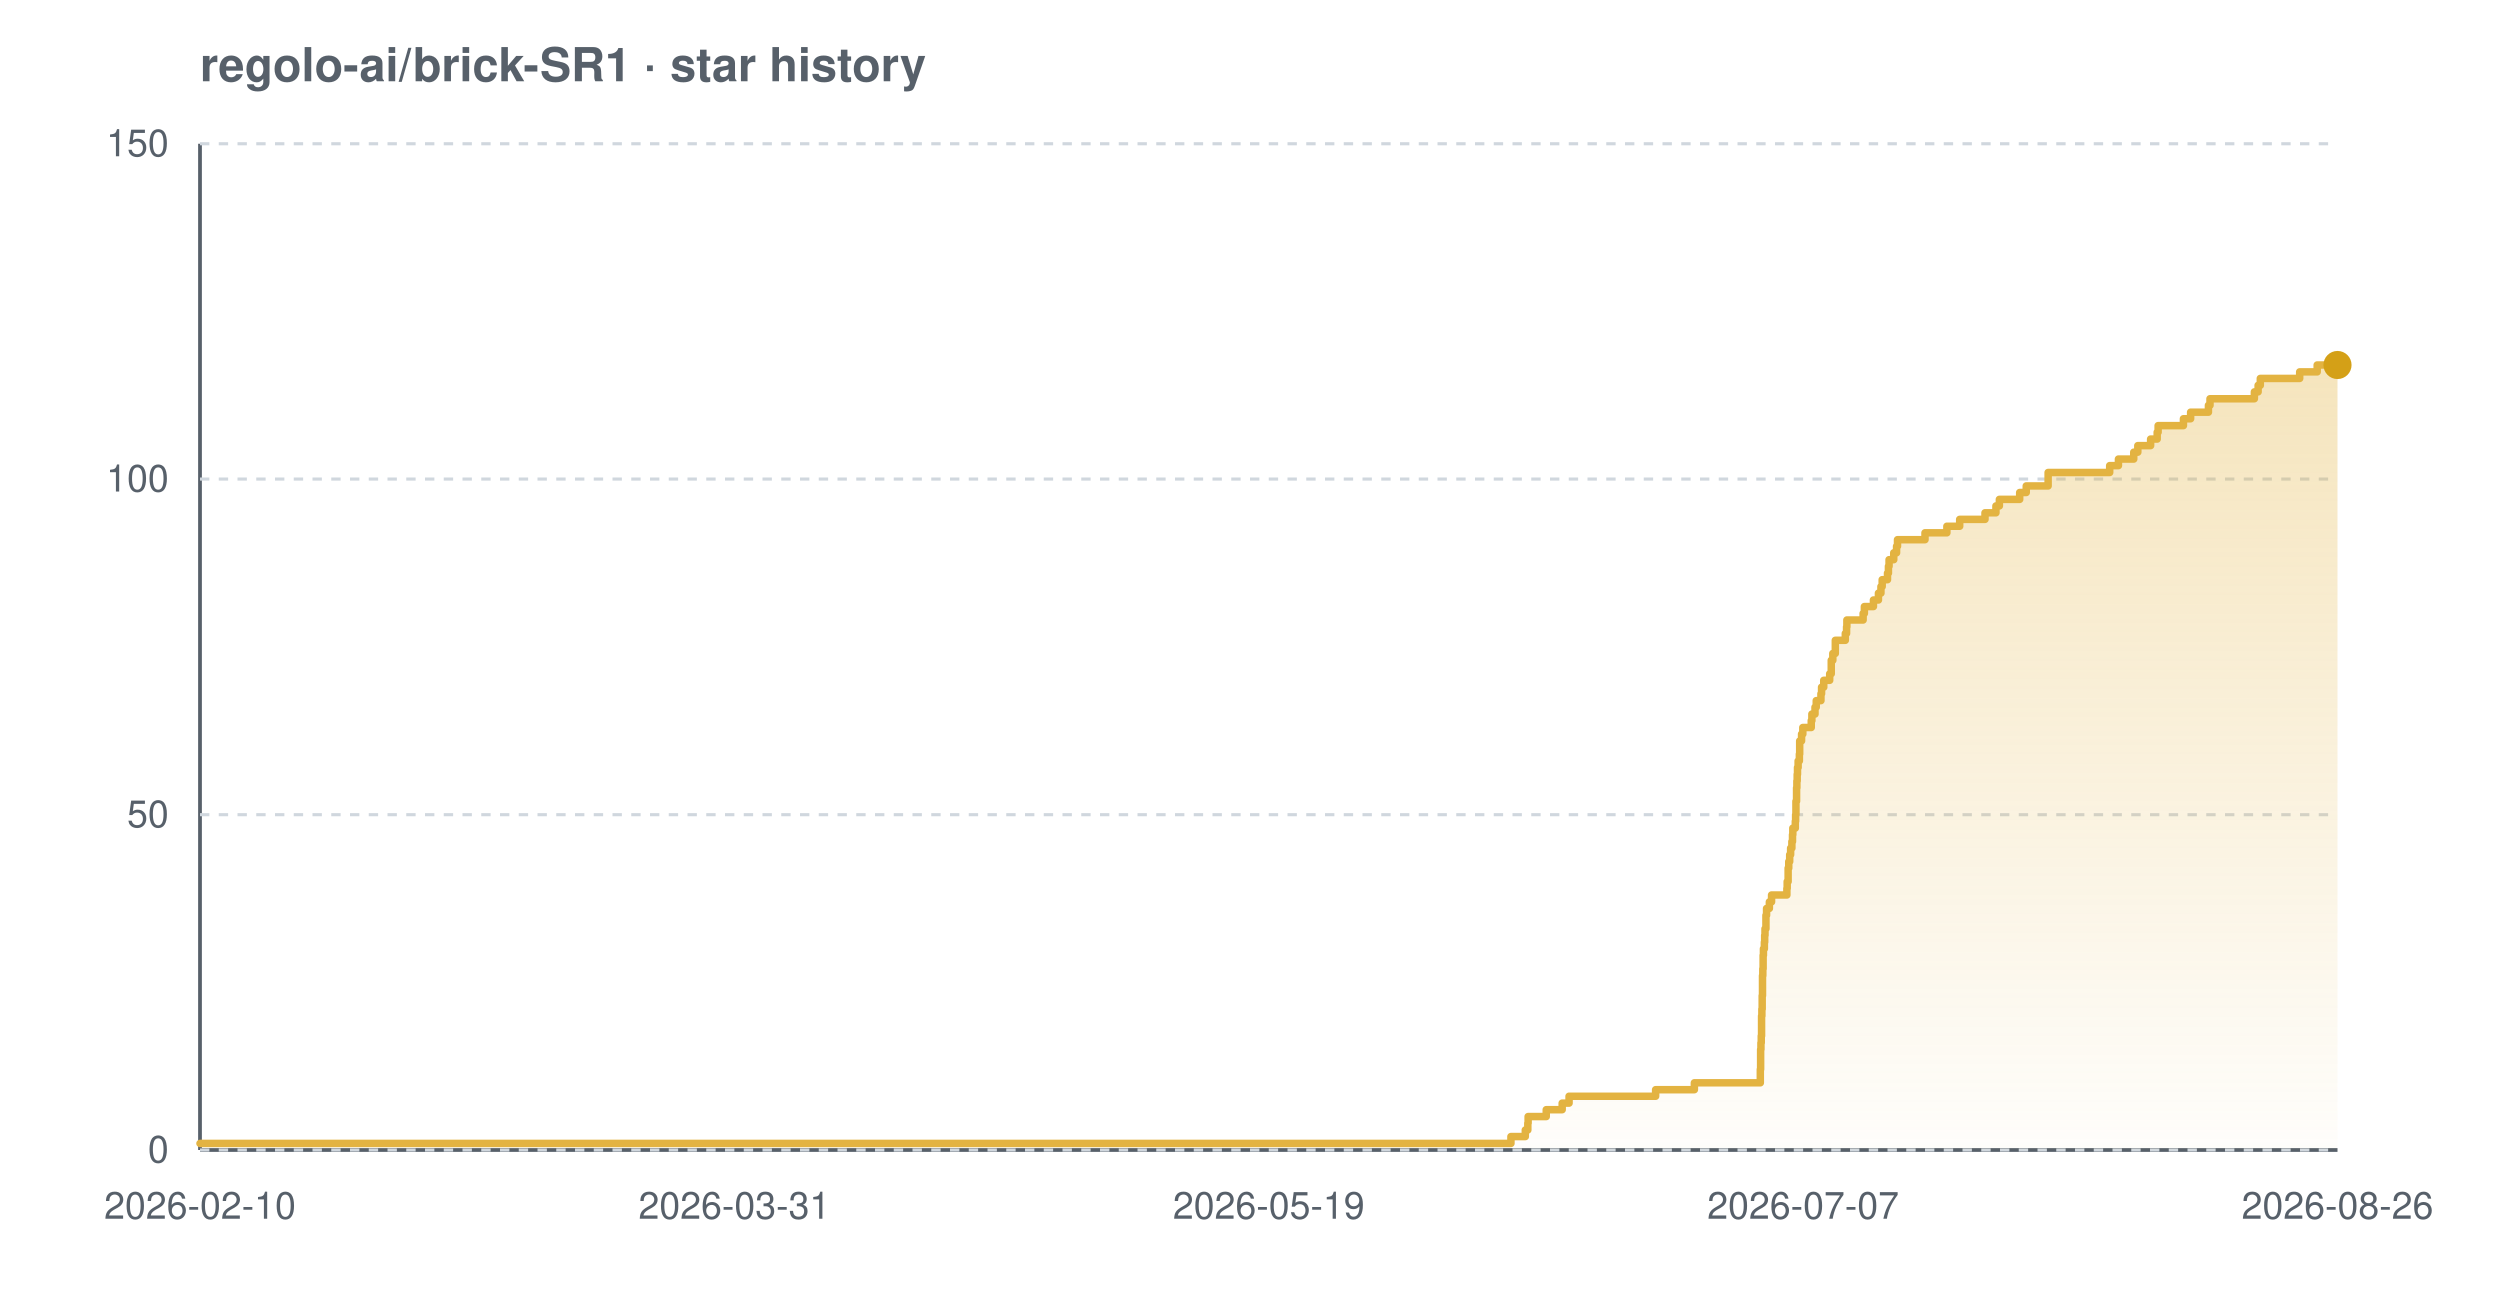
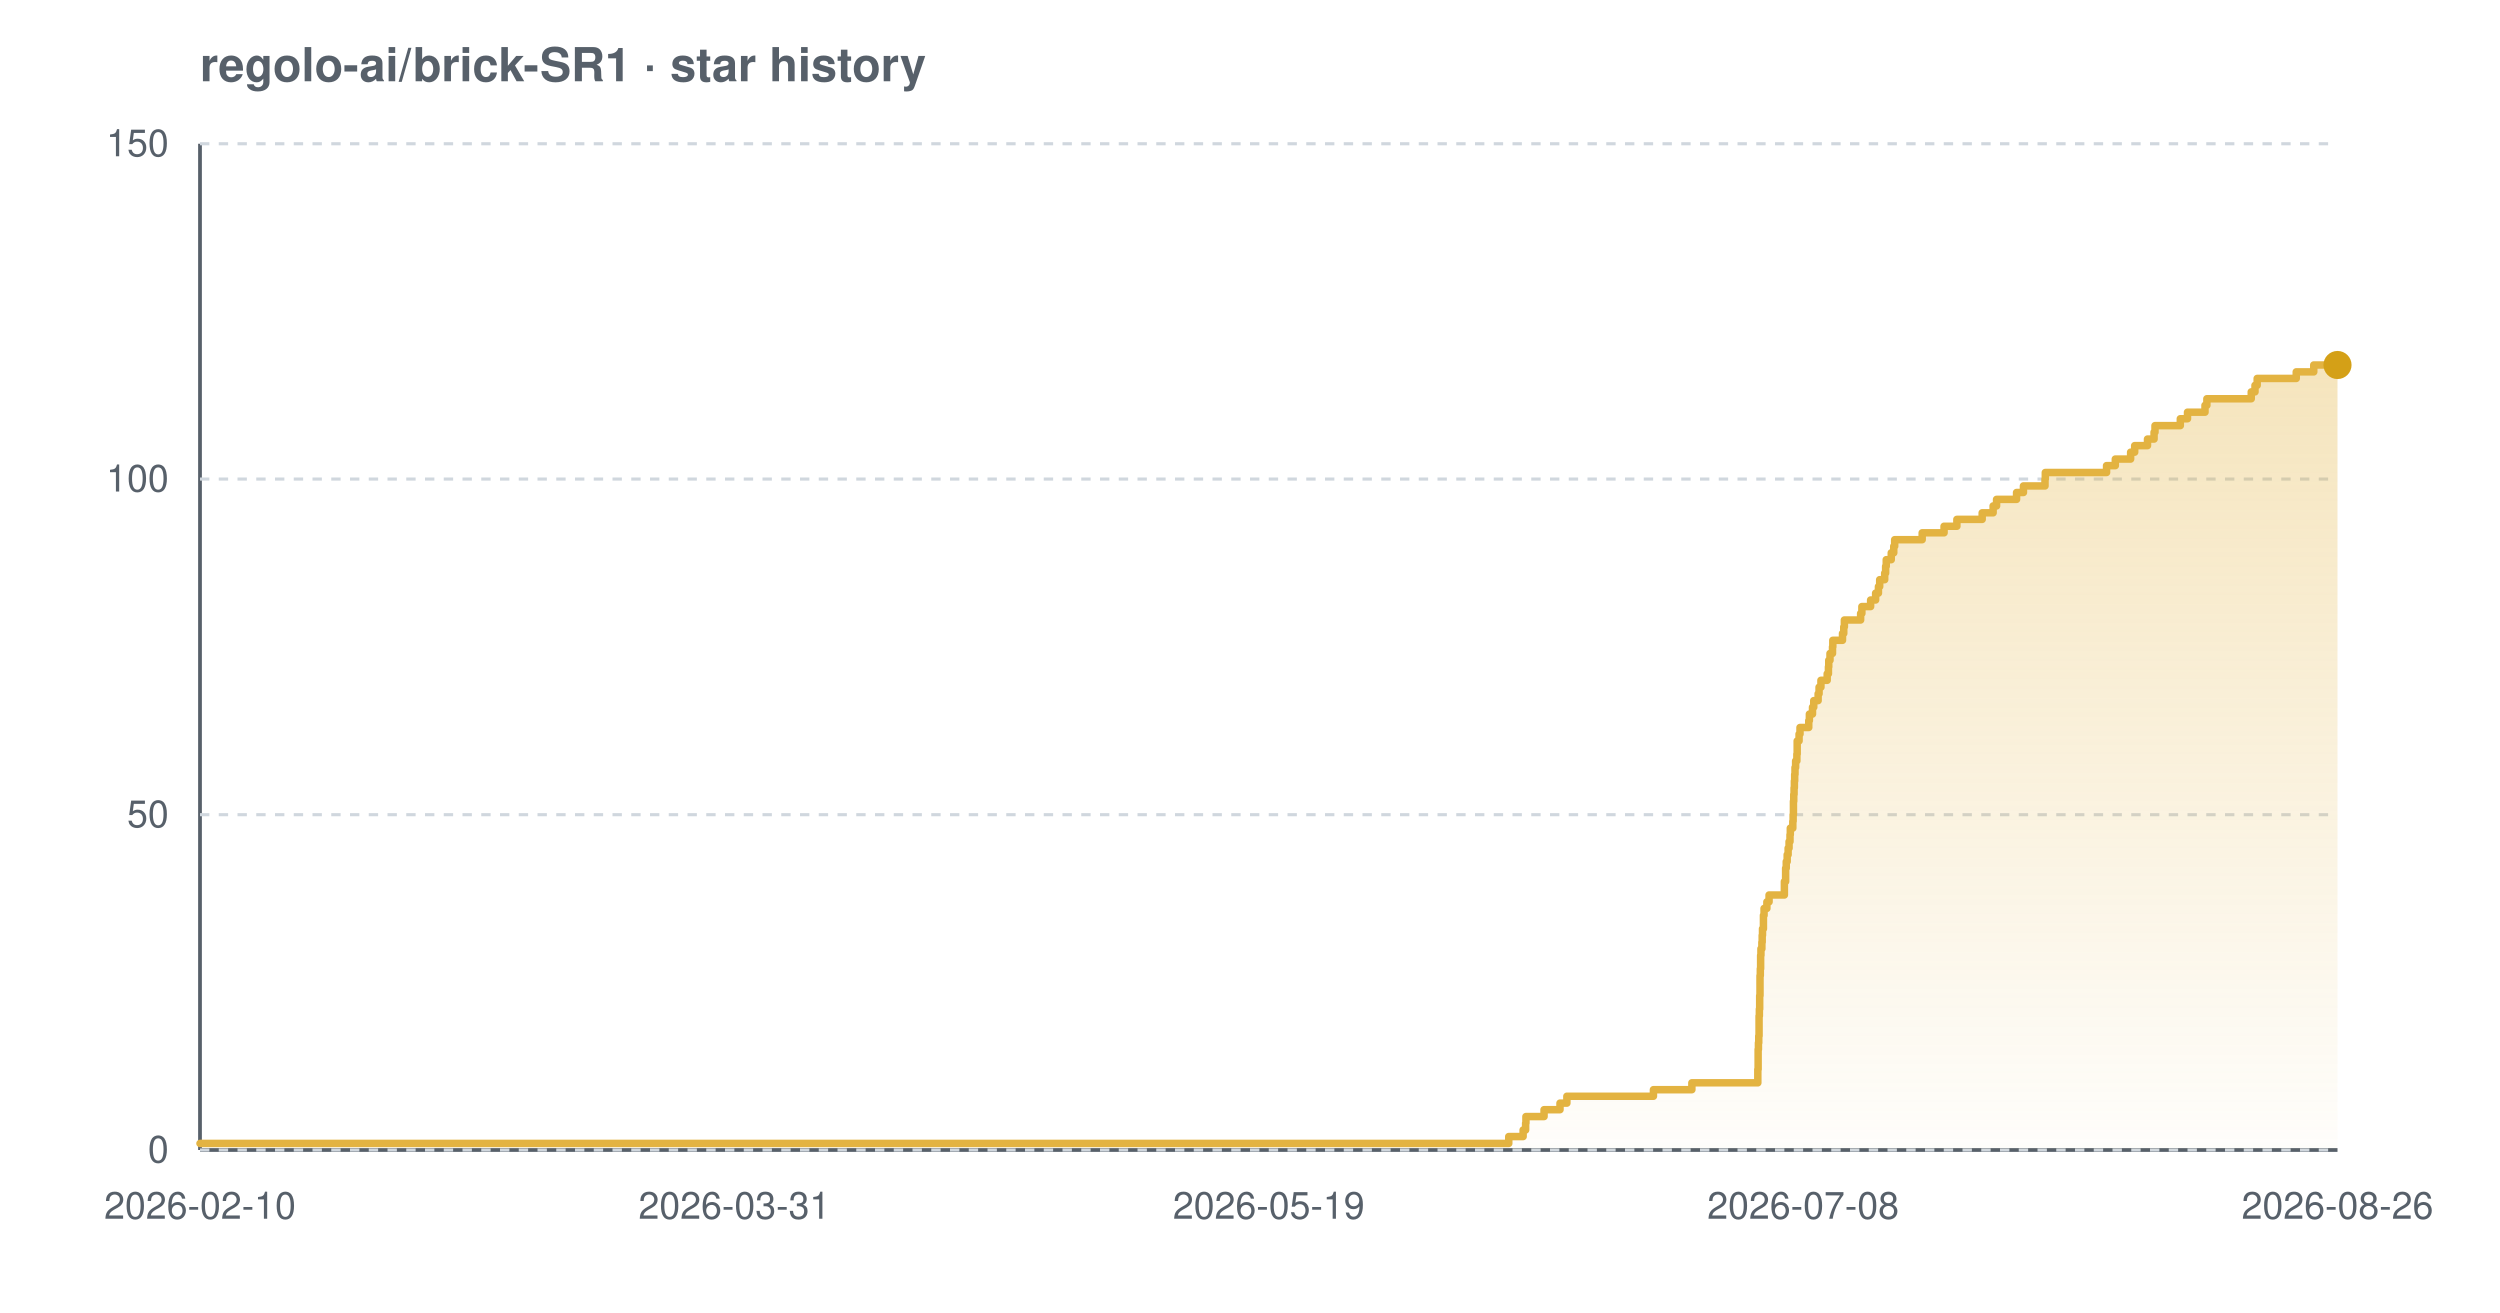
<svg xmlns="http://www.w3.org/2000/svg" width="800" height="420" viewBox="0 0 800 420" font-family="-apple-system,BlinkMacSystemFont,'Segoe UI',Helvetica,Arial,sans-serif" role="img" aria-label="Star history chart for regolo-ai/brick-SR1">
  <defs>
    <linearGradient id="grad-light" x1="0" y1="0" x2="0" y2="1">
      <stop offset="0%" stop-color="#e3b341" stop-opacity="0.35" />
      <stop offset="100%" stop-color="#e3b341" stop-opacity="0.02" />
    </linearGradient>
  </defs>
  <text x="64" y="26" font-size="15" font-weight="600" fill="#57606a">regolo-ai/brick-SR1 · star history</text>
  <line x1="64" y1="368" x2="748" y2="368" stroke="#57606a" stroke-width="1.2" />
  <line x1="64" y1="46" x2="64" y2="368" stroke="#57606a" stroke-width="1.2" />
  <line x1="64" y1="368.0" x2="748" y2="368.0" stroke="#d0d7de" stroke-width="1" stroke-dasharray="3 3" />
  <line x1="64" y1="260.7" x2="748" y2="260.7" stroke="#d0d7de" stroke-width="1" stroke-dasharray="3 3" />
  <line x1="64" y1="153.3" x2="748" y2="153.3" stroke="#d0d7de" stroke-width="1" stroke-dasharray="3 3" />
  <line x1="64" y1="46.0" x2="748" y2="46.0" stroke="#d0d7de" stroke-width="1" stroke-dasharray="3 3" />
-   <path d="M 64.0 365.9 L 483.5 365.9 L 483.5 363.7 L 488.1 363.7 L 488.1 361.6 L 488.9 361.6 L 488.9 359.4 L 489.0 359.4 L 489.0 357.3 L 494.8 357.3 L 494.8 355.1 L 499.9 355.1 L 499.9 353.0 L 502.1 353.0 L 502.1 350.8 L 529.8 350.8 L 529.8 348.7 L 542.2 348.7 L 542.2 346.5 L 563.3 346.5 L 563.3 344.4 L 563.3 344.4 L 563.3 342.2 L 563.4 342.2 L 563.4 340.1 L 563.4 340.1 L 563.4 337.9 L 563.4 337.9 L 563.4 335.8 L 563.5 335.8 L 563.5 333.7 L 563.6 333.7 L 563.6 331.5 L 563.7 331.5 L 563.7 329.4 L 563.7 329.4 L 563.7 327.2 L 563.7 327.2 L 563.7 325.1 L 563.8 325.1 L 563.8 322.9 L 563.9 322.9 L 563.9 320.8 L 563.9 320.8 L 563.9 318.6 L 564.0 318.6 L 564.0 316.5 L 564.0 316.5 L 564.0 314.3 L 564.0 314.3 L 564.0 312.2 L 564.1 312.2 L 564.1 310.0 L 564.2 310.0 L 564.2 307.9 L 564.2 307.9 L 564.2 305.7 L 564.3 305.7 L 564.3 303.6 L 564.6 303.6 L 564.6 301.5 L 564.7 301.5 L 564.7 299.3 L 564.8 299.3 L 564.8 297.2 L 565.1 297.2 L 565.1 295.0 L 565.1 295.0 L 565.1 292.9 L 565.3 292.9 L 565.3 290.7 L 566.2 290.7 L 566.2 288.6 L 566.9 288.6 L 566.9 286.4 L 571.8 286.4 L 571.8 284.3 L 571.9 284.3 L 571.9 282.1 L 572.2 282.1 L 572.2 280.0 L 572.2 280.0 L 572.2 277.8 L 572.4 277.8 L 572.4 275.7 L 572.7 275.7 L 572.7 273.5 L 573.0 273.5 L 573.0 271.4 L 573.4 271.4 L 573.4 269.3 L 573.6 269.3 L 573.6 267.1 L 573.7 267.1 L 573.7 265.0 L 574.5 265.0 L 574.5 262.8 L 574.6 262.8 L 574.6 260.7 L 574.7 260.7 L 574.7 258.5 L 574.7 258.5 L 574.7 256.4 L 574.9 256.4 L 574.9 254.2 L 574.9 254.2 L 574.9 252.1 L 575.0 252.1 L 575.0 249.9 L 575.1 249.9 L 575.1 247.8 L 575.2 247.8 L 575.2 245.6 L 575.4 245.6 L 575.4 243.5 L 575.8 243.5 L 575.8 241.3 L 575.9 241.3 L 575.9 239.2 L 575.9 239.2 L 575.9 237.1 L 576.5 237.1 L 576.5 234.9 L 576.9 234.9 L 576.9 232.8 L 579.6 232.8 L 579.6 230.6 L 579.8 230.6 L 579.8 228.5 L 580.8 228.5 L 580.8 226.3 L 581.2 226.3 L 581.2 224.2 L 582.7 224.2 L 582.7 222.0 L 582.9 222.0 L 582.9 219.9 L 583.6 219.9 L 583.6 217.7 L 585.5 217.7 L 585.5 215.6 L 586.0 215.6 L 586.0 213.4 L 586.0 213.4 L 586.0 211.3 L 586.5 211.3 L 586.5 209.1 L 587.3 209.1 L 587.3 207.0 L 587.3 207.0 L 587.3 204.9 L 590.5 204.9 L 590.5 202.7 L 590.9 202.7 L 590.9 200.6 L 591.0 200.6 L 591.0 198.4 L 596.2 198.4 L 596.2 196.3 L 596.6 196.3 L 596.6 194.1 L 599.5 194.1 L 599.5 192.0 L 601.1 192.0 L 601.1 189.8 L 601.9 189.8 L 601.9 187.7 L 602.3 187.7 L 602.3 185.5 L 604.0 185.5 L 604.0 183.4 L 604.3 183.4 L 604.3 181.2 L 604.5 181.2 L 604.5 179.1 L 606.0 179.1 L 606.0 176.9 L 606.9 176.9 L 606.9 174.8 L 607.2 174.8 L 607.2 172.7 L 616.0 172.7 L 616.0 170.5 L 623.0 170.5 L 623.0 168.4 L 627.1 168.4 L 627.1 166.2 L 635.2 166.2 L 635.2 164.1 L 638.7 164.1 L 638.7 161.9 L 639.8 161.9 L 639.8 159.8 L 646.3 159.8 L 646.3 157.6 L 648.4 157.6 L 648.4 155.5 L 655.4 155.5 L 655.4 153.3 L 655.4 153.3 L 655.4 151.2 L 675.1 151.2 L 675.1 149.0 L 677.9 149.0 L 677.9 146.9 L 682.8 146.9 L 682.8 144.7 L 684.1 144.7 L 684.1 142.6 L 688.2 142.6 L 688.2 140.5 L 690.3 140.5 L 690.3 138.3 L 690.6 138.3 L 690.6 136.2 L 698.7 136.2 L 698.7 134.0 L 701.0 134.0 L 701.0 131.9 L 706.7 131.9 L 706.7 129.7 L 707.2 129.7 L 707.2 127.6 L 721.4 127.6 L 721.4 125.4 L 722.6 125.4 L 722.6 123.3 L 723.3 123.3 L 723.3 121.1 L 735.9 121.1 L 735.9 119.0 L 741.5 119.0 L 741.5 116.8 L 748.0 116.8 L 748.0 116.8 L 748.0 368.0 L 64.0 368.0 Z" fill="url(#grad-light)" />
-   <path d="M 64.0 365.9 L 483.5 365.9 L 483.5 363.7 L 488.1 363.7 L 488.1 361.6 L 488.9 361.6 L 488.9 359.4 L 489.0 359.4 L 489.0 357.3 L 494.8 357.3 L 494.8 355.1 L 499.9 355.1 L 499.9 353.0 L 502.1 353.0 L 502.1 350.8 L 529.8 350.8 L 529.8 348.7 L 542.2 348.7 L 542.2 346.5 L 563.3 346.5 L 563.3 344.4 L 563.3 344.4 L 563.3 342.2 L 563.4 342.2 L 563.4 340.1 L 563.4 340.1 L 563.4 337.9 L 563.4 337.9 L 563.4 335.8 L 563.5 335.8 L 563.5 333.7 L 563.6 333.7 L 563.6 331.5 L 563.7 331.5 L 563.7 329.4 L 563.7 329.4 L 563.7 327.2 L 563.7 327.2 L 563.7 325.1 L 563.8 325.1 L 563.8 322.9 L 563.9 322.9 L 563.9 320.8 L 563.9 320.8 L 563.9 318.6 L 564.0 318.6 L 564.0 316.5 L 564.0 316.5 L 564.0 314.3 L 564.0 314.3 L 564.0 312.2 L 564.1 312.2 L 564.1 310.0 L 564.2 310.0 L 564.2 307.9 L 564.2 307.9 L 564.2 305.7 L 564.3 305.7 L 564.3 303.6 L 564.6 303.6 L 564.6 301.5 L 564.7 301.5 L 564.7 299.3 L 564.8 299.3 L 564.8 297.2 L 565.1 297.2 L 565.1 295.0 L 565.1 295.0 L 565.1 292.9 L 565.3 292.9 L 565.3 290.7 L 566.2 290.7 L 566.2 288.6 L 566.9 288.6 L 566.9 286.4 L 571.8 286.4 L 571.8 284.3 L 571.9 284.3 L 571.9 282.1 L 572.2 282.1 L 572.2 280.0 L 572.2 280.0 L 572.2 277.8 L 572.4 277.8 L 572.4 275.7 L 572.7 275.7 L 572.7 273.5 L 573.0 273.5 L 573.0 271.4 L 573.4 271.4 L 573.4 269.3 L 573.6 269.3 L 573.6 267.1 L 573.7 267.1 L 573.7 265.0 L 574.5 265.0 L 574.5 262.8 L 574.6 262.8 L 574.6 260.7 L 574.7 260.7 L 574.7 258.5 L 574.7 258.5 L 574.7 256.4 L 574.9 256.4 L 574.9 254.2 L 574.9 254.2 L 574.9 252.1 L 575.0 252.1 L 575.0 249.9 L 575.1 249.9 L 575.1 247.8 L 575.2 247.8 L 575.2 245.6 L 575.4 245.6 L 575.4 243.5 L 575.8 243.5 L 575.8 241.3 L 575.9 241.3 L 575.9 239.2 L 575.9 239.2 L 575.9 237.1 L 576.5 237.1 L 576.5 234.9 L 576.9 234.9 L 576.9 232.8 L 579.6 232.8 L 579.6 230.6 L 579.8 230.6 L 579.8 228.5 L 580.8 228.5 L 580.8 226.3 L 581.2 226.3 L 581.2 224.2 L 582.7 224.2 L 582.7 222.0 L 582.9 222.0 L 582.9 219.9 L 583.6 219.9 L 583.6 217.7 L 585.5 217.7 L 585.5 215.6 L 586.0 215.6 L 586.0 213.4 L 586.0 213.4 L 586.0 211.3 L 586.5 211.3 L 586.5 209.1 L 587.3 209.1 L 587.3 207.0 L 587.3 207.0 L 587.3 204.9 L 590.5 204.9 L 590.5 202.7 L 590.9 202.7 L 590.9 200.6 L 591.0 200.6 L 591.0 198.4 L 596.2 198.4 L 596.2 196.3 L 596.6 196.3 L 596.6 194.1 L 599.5 194.1 L 599.5 192.0 L 601.1 192.0 L 601.1 189.8 L 601.9 189.8 L 601.9 187.7 L 602.3 187.7 L 602.3 185.5 L 604.0 185.5 L 604.0 183.4 L 604.3 183.4 L 604.3 181.2 L 604.5 181.2 L 604.5 179.1 L 606.0 179.1 L 606.0 176.9 L 606.9 176.9 L 606.9 174.8 L 607.2 174.8 L 607.2 172.7 L 616.0 172.7 L 616.0 170.5 L 623.0 170.5 L 623.0 168.4 L 627.1 168.4 L 627.1 166.2 L 635.2 166.2 L 635.2 164.1 L 638.7 164.1 L 638.7 161.9 L 639.8 161.9 L 639.8 159.8 L 646.3 159.8 L 646.3 157.6 L 648.4 157.6 L 648.4 155.5 L 655.4 155.5 L 655.4 153.3 L 655.4 153.3 L 655.4 151.2 L 675.1 151.2 L 675.1 149.0 L 677.9 149.0 L 677.9 146.9 L 682.8 146.9 L 682.8 144.7 L 684.1 144.7 L 684.1 142.6 L 688.2 142.6 L 688.2 140.5 L 690.3 140.5 L 690.3 138.3 L 690.6 138.3 L 690.6 136.2 L 698.7 136.2 L 698.7 134.0 L 701.0 134.0 L 701.0 131.9 L 706.7 131.9 L 706.7 129.7 L 707.2 129.7 L 707.2 127.6 L 721.4 127.6 L 721.4 125.4 L 722.6 125.4 L 722.6 123.3 L 723.3 123.3 L 723.3 121.1 L 735.9 121.1 L 735.9 119.0 L 741.5 119.0 L 741.5 116.8 L 748.0 116.8 L 748.0 116.8" fill="none" stroke="#e3b341" stroke-width="2.4" stroke-linejoin="round" stroke-linecap="round" />
+   <path d="M 64.0 365.9 L 482.8 365.9 L 482.8 363.7 L 487.4 363.7 L 487.4 361.6 L 488.2 361.6 L 488.2 359.4 L 488.3 359.4 L 488.3 357.3 L 494.1 357.3 L 494.1 355.1 L 499.2 355.1 L 499.2 353.0 L 501.4 353.0 L 501.4 350.8 L 529.1 350.8 L 529.1 348.7 L 541.4 348.7 L 541.4 346.5 L 562.5 346.5 L 562.5 344.4 L 562.5 344.4 L 562.5 342.2 L 562.6 342.2 L 562.6 340.1 L 562.6 340.1 L 562.6 337.9 L 562.6 337.9 L 562.6 335.8 L 562.7 335.8 L 562.7 333.7 L 562.8 333.7 L 562.8 331.5 L 562.9 331.5 L 562.9 329.4 L 562.9 329.4 L 562.9 327.2 L 562.9 327.2 L 562.9 325.1 L 563.0 325.1 L 563.0 322.9 L 563.1 322.9 L 563.1 320.8 L 563.1 320.8 L 563.1 318.6 L 563.2 318.6 L 563.2 316.5 L 563.2 316.5 L 563.2 314.3 L 563.2 314.3 L 563.2 312.2 L 563.3 312.2 L 563.3 310.0 L 563.4 310.0 L 563.4 307.9 L 563.4 307.9 L 563.4 305.7 L 563.5 305.7 L 563.5 303.6 L 563.8 303.6 L 563.8 301.5 L 563.9 301.5 L 563.9 299.3 L 564.0 299.3 L 564.0 297.2 L 564.3 297.2 L 564.3 295.0 L 564.3 295.0 L 564.3 292.9 L 564.5 292.9 L 564.5 290.7 L 565.4 290.7 L 565.4 288.6 L 566.1 288.6 L 566.1 286.4 L 571.0 286.4 L 571.0 284.3 L 571.0 284.3 L 571.0 282.1 L 571.4 282.1 L 571.4 280.0 L 571.4 280.0 L 571.4 277.8 L 571.6 277.8 L 571.6 275.7 L 571.9 275.7 L 571.9 273.5 L 572.2 273.5 L 572.2 271.4 L 572.5 271.4 L 572.5 269.3 L 572.8 269.3 L 572.8 267.1 L 572.9 267.1 L 572.9 265.0 L 573.7 265.0 L 573.7 262.8 L 573.8 262.8 L 573.8 260.7 L 573.9 260.7 L 573.9 258.5 L 573.9 258.5 L 573.9 256.4 L 574.0 256.4 L 574.0 254.2 L 574.1 254.2 L 574.1 252.1 L 574.2 252.1 L 574.2 249.9 L 574.3 249.9 L 574.3 247.8 L 574.4 247.8 L 574.4 245.6 L 574.6 245.6 L 574.6 243.5 L 575.0 243.5 L 575.0 241.3 L 575.1 241.3 L 575.1 239.2 L 575.1 239.2 L 575.1 237.1 L 575.7 237.1 L 575.7 234.9 L 576.0 234.9 L 576.0 232.8 L 578.8 232.8 L 578.8 230.6 L 579.0 230.6 L 579.0 228.5 L 580.0 228.5 L 580.0 226.3 L 580.4 226.3 L 580.4 224.2 L 581.8 224.2 L 581.8 222.0 L 582.1 222.0 L 582.1 219.9 L 582.7 219.9 L 582.7 217.7 L 584.7 217.7 L 584.7 215.6 L 585.1 215.6 L 585.1 213.4 L 585.2 213.4 L 585.2 211.3 L 585.6 211.3 L 585.6 209.1 L 586.4 209.1 L 586.4 207.0 L 586.5 207.0 L 586.5 204.9 L 589.6 204.9 L 589.6 202.7 L 590.0 202.7 L 590.0 200.6 L 590.2 200.6 L 590.2 198.4 L 595.4 198.4 L 595.4 196.3 L 595.8 196.3 L 595.8 194.1 L 598.6 194.1 L 598.6 192.0 L 600.2 192.0 L 600.2 189.8 L 601.1 189.8 L 601.1 187.7 L 601.5 187.7 L 601.5 185.5 L 603.1 185.5 L 603.1 183.4 L 603.4 183.4 L 603.4 181.2 L 603.6 181.2 L 603.6 179.1 L 605.2 179.1 L 605.2 176.9 L 606.0 176.9 L 606.0 174.8 L 606.3 174.8 L 606.3 172.7 L 615.1 172.7 L 615.1 170.5 L 622.1 170.5 L 622.1 168.4 L 626.2 168.4 L 626.2 166.2 L 634.3 166.2 L 634.3 164.1 L 637.8 164.1 L 637.8 161.9 L 638.9 161.9 L 638.9 159.8 L 645.3 159.8 L 645.3 157.6 L 647.5 157.6 L 647.5 155.5 L 654.4 155.5 L 654.4 153.3 L 654.5 153.3 L 654.5 151.2 L 674.1 151.2 L 674.1 149.0 L 676.9 149.0 L 676.9 146.9 L 681.8 146.9 L 681.8 144.7 L 683.1 144.7 L 683.1 142.6 L 687.2 142.6 L 687.2 140.5 L 689.3 140.5 L 689.3 138.3 L 689.6 138.3 L 689.6 136.2 L 697.7 136.2 L 697.7 134.0 L 700.0 134.0 L 700.0 131.9 L 705.6 131.9 L 705.6 129.7 L 706.2 129.7 L 706.2 127.6 L 720.4 127.6 L 720.4 125.4 L 721.6 125.4 L 721.6 123.3 L 722.3 123.3 L 722.3 121.1 L 734.8 121.1 L 734.8 119.0 L 740.4 119.0 L 740.4 116.8 L 748.0 116.8 L 748.0 116.8 L 748.0 368.0 L 64.0 368.0 Z" fill="url(#grad-light)" />
+   <path d="M 64.0 365.9 L 482.8 365.9 L 482.8 363.7 L 487.4 363.7 L 487.4 361.6 L 488.2 361.6 L 488.2 359.4 L 488.3 359.4 L 488.3 357.3 L 494.1 357.3 L 494.1 355.1 L 499.2 355.1 L 499.2 353.0 L 501.4 353.0 L 501.4 350.8 L 529.1 350.8 L 529.1 348.7 L 541.4 348.7 L 541.4 346.5 L 562.5 346.5 L 562.5 344.4 L 562.5 344.4 L 562.5 342.2 L 562.6 342.2 L 562.6 340.1 L 562.6 340.1 L 562.6 337.9 L 562.6 337.9 L 562.6 335.8 L 562.7 335.8 L 562.7 333.7 L 562.8 333.7 L 562.8 331.5 L 562.9 331.5 L 562.9 329.4 L 562.9 329.4 L 562.9 327.2 L 562.9 327.2 L 562.9 325.1 L 563.0 325.1 L 563.0 322.9 L 563.1 322.9 L 563.1 320.8 L 563.1 320.8 L 563.1 318.6 L 563.2 318.6 L 563.2 316.5 L 563.2 316.5 L 563.2 314.3 L 563.2 314.3 L 563.2 312.2 L 563.3 312.2 L 563.3 310.0 L 563.4 310.0 L 563.4 307.9 L 563.4 307.9 L 563.4 305.7 L 563.5 305.7 L 563.5 303.6 L 563.8 303.6 L 563.8 301.5 L 563.9 301.5 L 563.9 299.3 L 564.0 299.3 L 564.0 297.2 L 564.3 297.2 L 564.3 295.0 L 564.3 295.0 L 564.3 292.9 L 564.5 292.9 L 564.5 290.7 L 565.4 290.7 L 565.4 288.6 L 566.1 288.6 L 566.1 286.4 L 571.0 286.4 L 571.0 284.3 L 571.0 284.3 L 571.0 282.1 L 571.4 282.1 L 571.4 280.0 L 571.4 280.0 L 571.4 277.8 L 571.6 277.8 L 571.6 275.7 L 571.9 275.7 L 571.9 273.5 L 572.2 273.5 L 572.2 271.4 L 572.5 271.4 L 572.5 269.3 L 572.8 269.3 L 572.8 267.1 L 572.9 267.1 L 572.9 265.0 L 573.7 265.0 L 573.7 262.8 L 573.8 262.8 L 573.8 260.7 L 573.9 260.7 L 573.9 258.5 L 573.9 258.5 L 573.9 256.4 L 574.0 256.4 L 574.0 254.2 L 574.1 254.2 L 574.1 252.1 L 574.2 252.1 L 574.2 249.9 L 574.3 249.9 L 574.3 247.8 L 574.4 247.8 L 574.4 245.6 L 574.6 245.6 L 574.6 243.5 L 575.0 243.5 L 575.0 241.3 L 575.1 241.3 L 575.1 239.2 L 575.1 239.2 L 575.1 237.1 L 575.7 237.1 L 575.7 234.9 L 576.0 234.9 L 576.0 232.8 L 578.8 232.8 L 578.8 230.6 L 579.0 230.6 L 579.0 228.5 L 580.0 228.5 L 580.0 226.3 L 580.4 226.3 L 580.4 224.2 L 581.8 224.2 L 581.8 222.0 L 582.1 222.0 L 582.1 219.9 L 582.7 219.9 L 582.7 217.7 L 584.7 217.7 L 584.7 215.6 L 585.1 215.6 L 585.1 213.4 L 585.2 213.4 L 585.2 211.3 L 585.6 211.3 L 585.6 209.1 L 586.4 209.1 L 586.4 207.0 L 586.5 207.0 L 586.5 204.9 L 589.6 204.9 L 589.6 202.7 L 590.0 202.7 L 590.0 200.6 L 590.2 200.6 L 590.2 198.4 L 595.4 198.4 L 595.4 196.3 L 595.8 196.3 L 595.8 194.1 L 598.6 194.1 L 598.6 192.0 L 600.2 192.0 L 600.2 189.8 L 601.1 189.8 L 601.1 187.7 L 601.5 187.7 L 601.5 185.5 L 603.1 185.5 L 603.1 183.4 L 603.4 183.4 L 603.4 181.2 L 603.6 181.2 L 603.6 179.1 L 605.2 179.1 L 605.2 176.9 L 606.0 176.9 L 606.0 174.8 L 606.3 174.8 L 606.3 172.7 L 615.1 172.7 L 615.1 170.5 L 622.1 170.5 L 622.1 168.4 L 626.2 168.4 L 626.2 166.2 L 634.3 166.2 L 634.3 164.1 L 637.8 164.1 L 637.8 161.9 L 638.9 161.9 L 638.9 159.8 L 645.3 159.8 L 645.3 157.6 L 647.5 157.6 L 647.5 155.5 L 654.4 155.5 L 654.4 153.3 L 654.5 153.3 L 654.5 151.2 L 674.1 151.2 L 674.1 149.0 L 676.9 149.0 L 676.9 146.9 L 681.8 146.9 L 681.8 144.7 L 683.1 144.7 L 683.1 142.6 L 687.2 142.6 L 687.2 140.5 L 689.3 140.5 L 689.3 138.3 L 689.6 138.3 L 689.6 136.2 L 697.7 136.2 L 697.7 134.0 L 700.0 134.0 L 700.0 131.9 L 705.6 131.9 L 705.6 129.7 L 706.2 129.7 L 706.2 127.6 L 720.4 127.6 L 720.4 125.4 L 721.6 125.4 L 721.6 123.3 L 722.3 123.3 L 722.3 121.1 L 734.8 121.1 L 734.8 119.0 L 740.4 119.0 L 740.4 116.8 L 748.0 116.8 L 748.0 116.8" fill="none" stroke="#e3b341" stroke-width="2.4" stroke-linejoin="round" stroke-linecap="round" />
  <circle cx="748.0" cy="116.8" r="4.5" fill="#d4a017" />
  <text x="54" y="372.0" text-anchor="end" font-size="12" fill="#57606a">0</text>
  <text x="54" y="264.7" text-anchor="end" font-size="12" fill="#57606a">50</text>
  <text x="54" y="157.3" text-anchor="end" font-size="12" fill="#57606a">100</text>
  <text x="54" y="50.0" text-anchor="end" font-size="12" fill="#57606a">150</text>
  <text x="64.0" y="390" text-anchor="middle" font-size="12" fill="#57606a">2026-02-10</text>
  <text x="235.0" y="390" text-anchor="middle" font-size="12" fill="#57606a">2026-03-31</text>
  <text x="406.0" y="390" text-anchor="middle" font-size="12" fill="#57606a">2026-05-19</text>
-   <text x="577.0" y="390" text-anchor="middle" font-size="12" fill="#57606a">2026-07-07</text>
+   <text x="577.0" y="390" text-anchor="middle" font-size="12" fill="#57606a">2026-07-08</text>
  <text x="748.0" y="390" text-anchor="middle" font-size="12" fill="#57606a">2026-08-26</text>
</svg>
